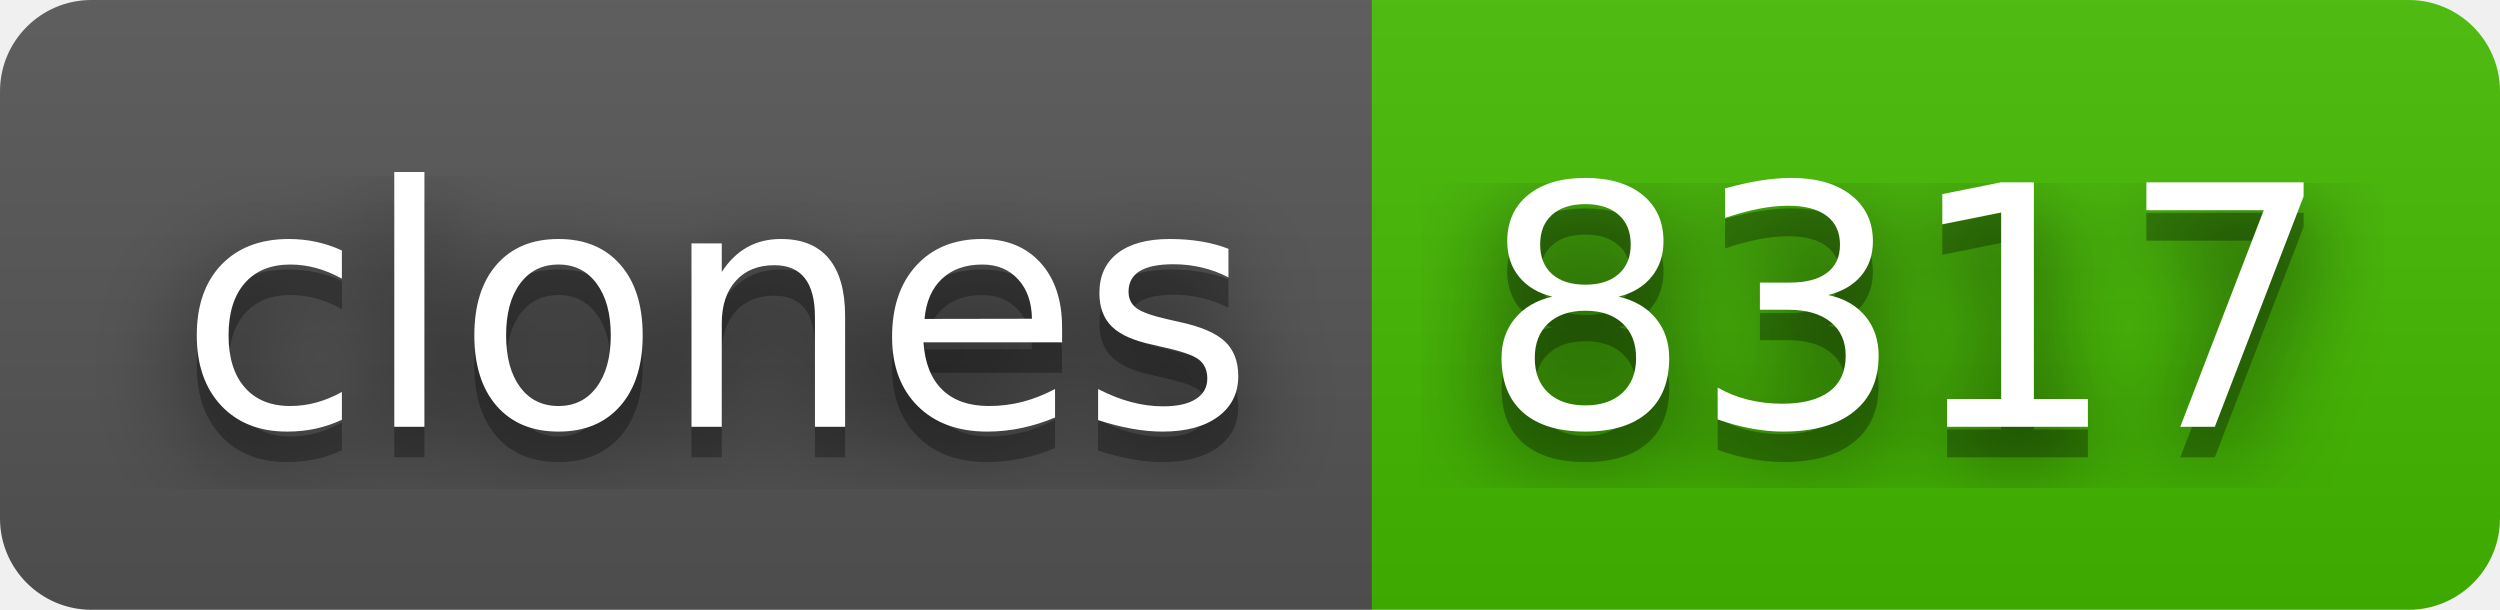
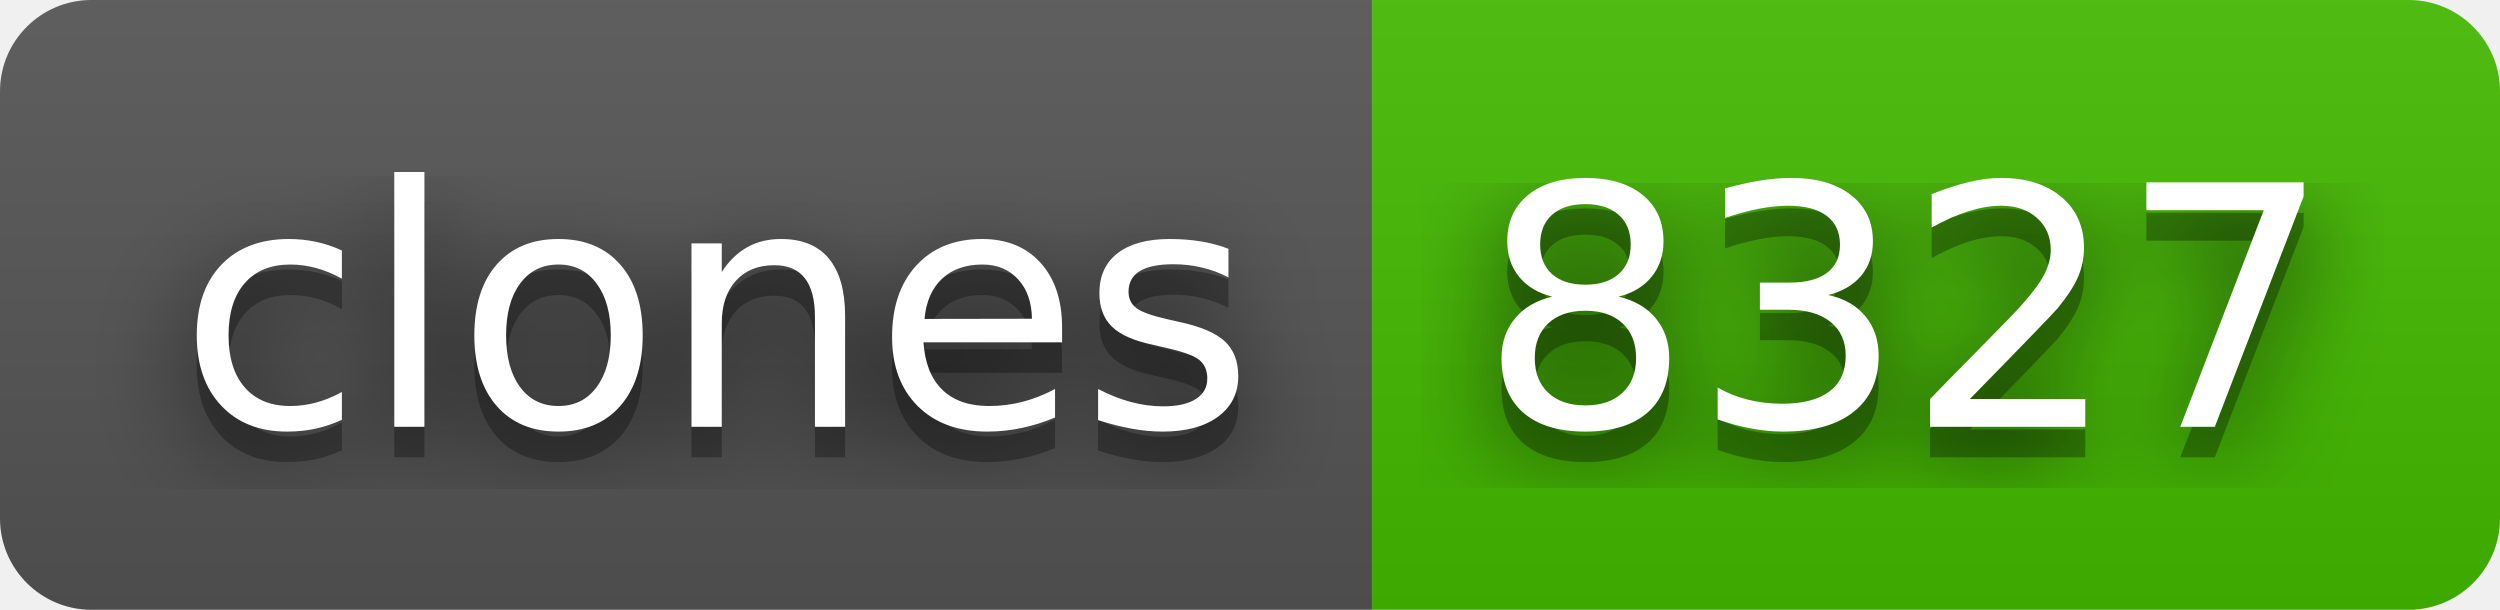
- <svg xmlns="http://www.w3.org/2000/svg" width="82" height="20" role="img" aria-label="clones: 8317">
+ <svg xmlns="http://www.w3.org/2000/svg" width="82" height="20" role="img" aria-label="clones: 8327">
  <filter id="blur">
    <feGaussianBlur stdDeviation="16" />
  </filter>
  <linearGradient id="s" x2="0" y2="100%">
    <stop offset="0" stop-color="#bbb" stop-opacity=".1" />
    <stop offset="1" stop-opacity=".1" />
  </linearGradient>
  <clipPath id="r">
    <rect width="82" height="20" rx="3" />
  </clipPath>
  <g clip-path="url(#r)">
    <rect width="45" height="20" fill="#555" />
    <rect x="45" width="37" height="20" fill="#4b0" />
    <rect width="82" height="20" fill="url(#s)" />
  </g>
  <g fill="#fff" text-anchor="middle" font-family="Verdana,Geneva,DejaVu Sans,sans-serif" text-rendering="geometricPrecision" font-size="110">
    <g transform="scale(.1)">
      <g aria-hidden="true" fill="#010101">
        <text x="235" y="150" fill-opacity=".8" filter="url(#blur)" textLength="350">clones</text>
        <text x="235" y="150" fill-opacity=".3" textLength="350">clones</text>
      </g>
      <text x="235" y="140" textLength="350">clones</text>
    </g>
    <g transform="scale(.1)">
      <g aria-hidden="true" fill="#010101">
-         <text x="625" y="150" fill-opacity=".8" filter="url(#blur)" textLength="270">8317</text>
-         <text x="625" y="150" fill-opacity=".3" textLength="270">8317</text>
+         <text x="625" y="150" fill-opacity=".8" filter="url(#blur)" textLength="270">8327</text>
+         <text x="625" y="150" fill-opacity=".3" textLength="270">8327</text>
      </g>
-       <text x="625" y="140" textLength="270">8317</text>
+       <text x="625" y="140" textLength="270">8327</text>
    </g>
  </g>
</svg>
